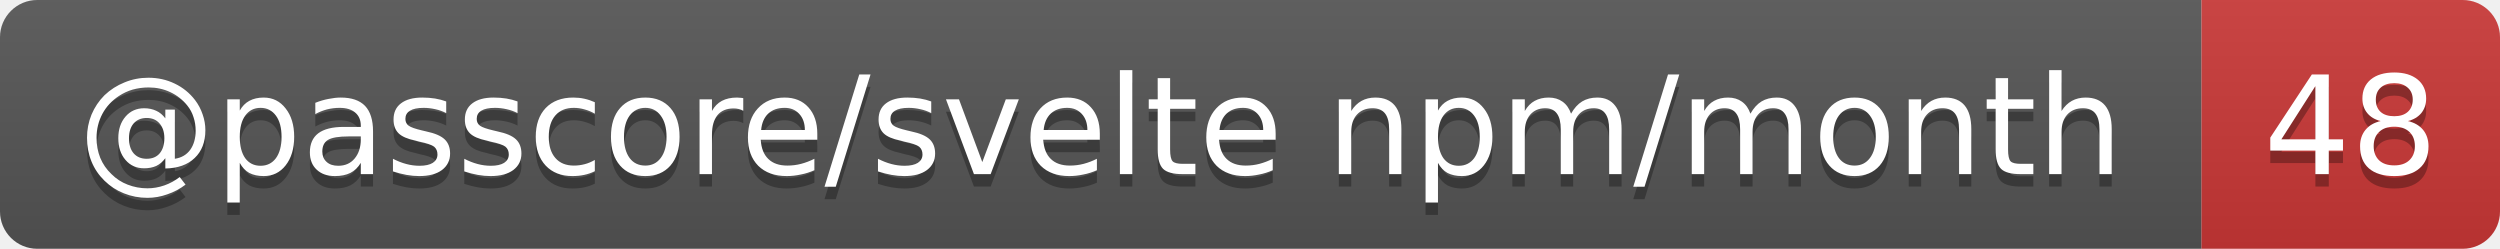
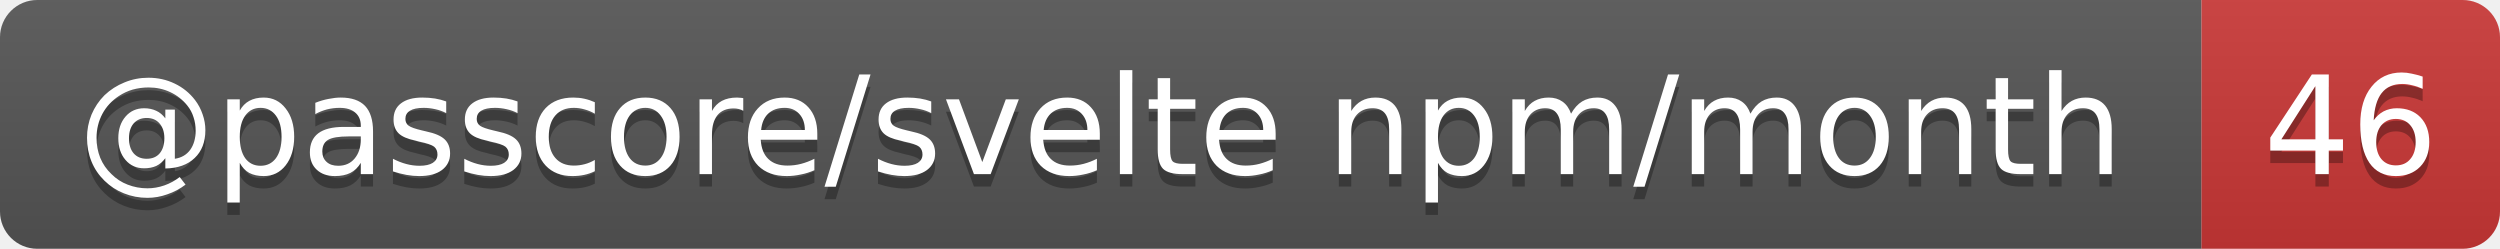
- <svg xmlns="http://www.w3.org/2000/svg" width="201" height="20" role="img" aria-label="@passcore/svelte npm/month: 48">
+ <svg xmlns="http://www.w3.org/2000/svg" width="201" height="20" role="img" aria-label="@passcore/svelte npm/month: 46">
  <linearGradient id="s" x2="0" y2="100%">
    <stop offset="0" stop-color="#bbb" stop-opacity=".1" />
    <stop offset="1" stop-opacity=".1" />
  </linearGradient>
  <clipPath id="r">
    <rect width="201" height="20" rx="3" fill="#fff" />
  </clipPath>
  <g clip-path="url(#r)">
    <rect width="177" height="20" fill="#555" />
    <rect x="177" width="24" height="20" fill="#cb3837" />
    <rect width="201" height="20" fill="url(#s)" />
  </g>
  <g fill="#fff" text-anchor="middle" font-family="Verdana,Geneva,DejaVu Sans,sans-serif" text-rendering="geometricPrecision" font-size="11">
    <text aria-hidden="true" x="88.5" y="15" fill="#010101" fill-opacity=".3" textLength="166.5">@passcore/svelte npm/month</text>
-     <text aria-hidden="true" x="189" y="15" fill="#010101" fill-opacity=".3" textLength="14">48</text>
+     <text aria-hidden="true" x="189" y="15" fill="#010101" fill-opacity=".3" textLength="14">46</text>
    <text x="88.5" y="14" textLength="166.5">@passcore/svelte npm/month</text>
-     <text x="189" y="14" textLength="14">48</text>
+     <text x="189" y="14" textLength="14">46</text>
  </g>
</svg>
